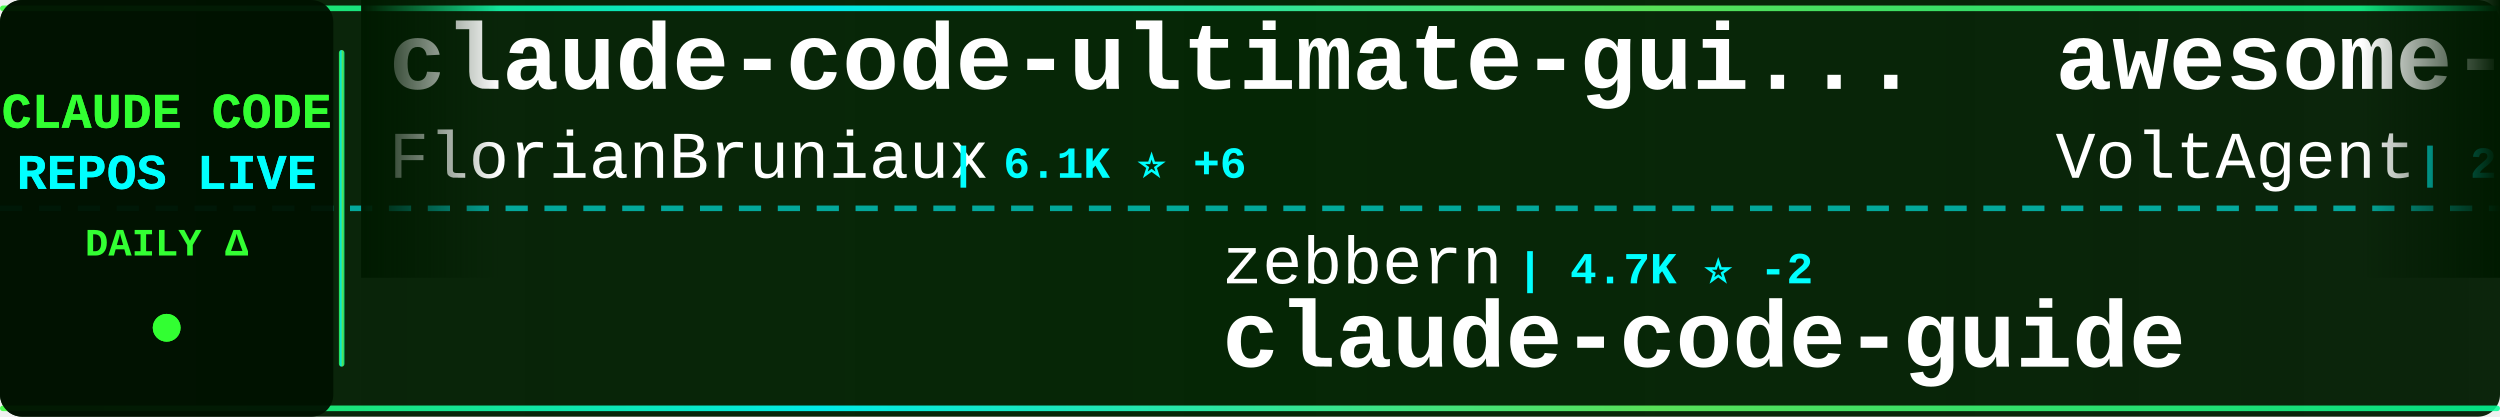
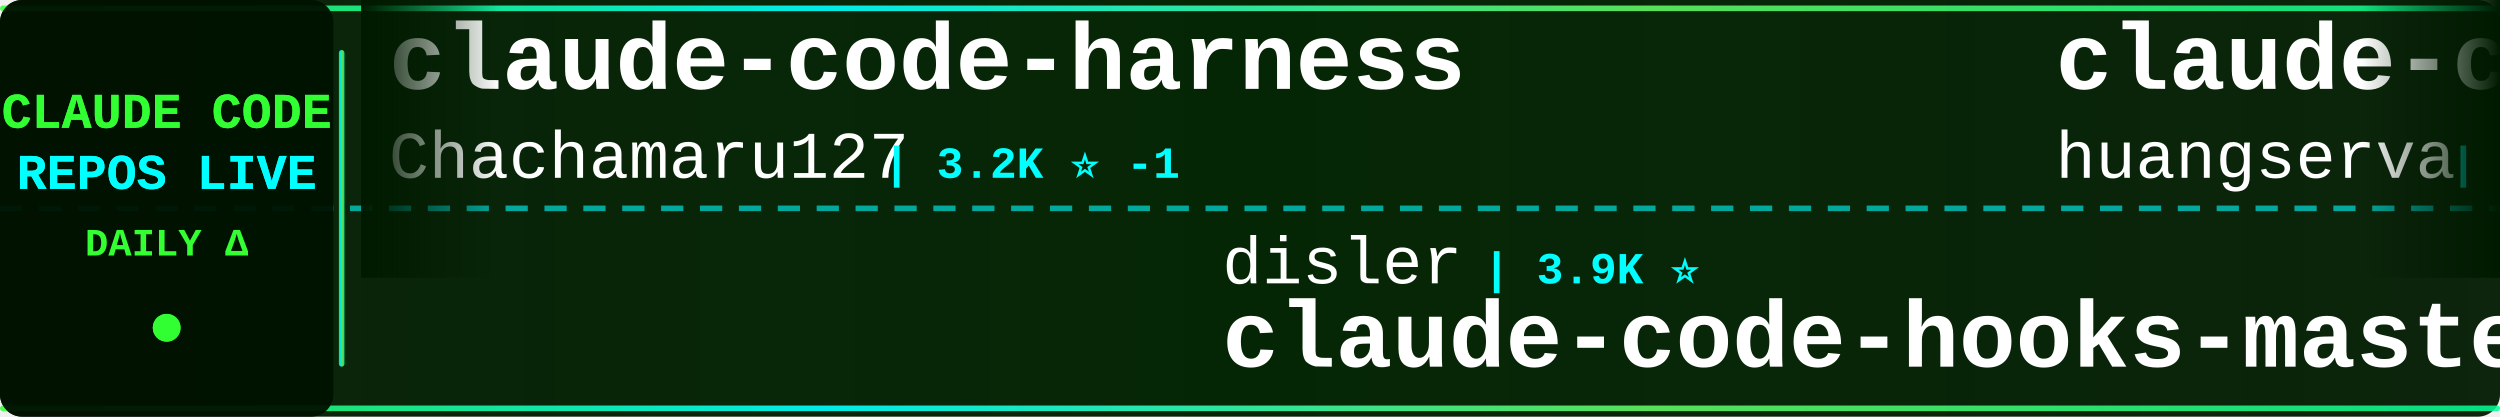
<svg xmlns="http://www.w3.org/2000/svg" width="900" height="150">
  <defs>
    <linearGradient id="tickerBg" x1="0%" y1="0%" x2="100%" y2="0%">
      <stop offset="0%" style="stop-color:#001a00;stop-opacity:0.95" />
      <stop offset="50%" style="stop-color:#002200;stop-opacity:0.98" />
      <stop offset="100%" style="stop-color:#001a00;stop-opacity:0.95" />
    </linearGradient>
    <linearGradient id="borderGrad" x1="0%" y1="0%" x2="100%" y2="0%">
      <stop offset="0%" style="stop-color:#33ff33;stop-opacity:0.85">
        <animate attributeName="stop-opacity" values="0.85;1;0.85" dur="2s" repeatCount="indefinite" />
      </stop>
      <stop offset="33%" style="stop-color:#00ffff;stop-opacity:0.9">
        <animate attributeName="stop-opacity" values="0.9;1;0.9" dur="2.2s" repeatCount="indefinite" />
      </stop>
      <stop offset="66%" style="stop-color:#66ff66;stop-opacity:0.85">
        <animate attributeName="stop-opacity" values="0.85;1;0.85" dur="1.8s" repeatCount="indefinite" />
      </stop>
      <stop offset="100%" style="stop-color:#00ff99;stop-opacity:0.85">
        <animate attributeName="stop-opacity" values="0.85;1;0.85" dur="2s" repeatCount="indefinite" />
      </stop>
    </linearGradient>
    <filter id="textGlow">
      <feGaussianBlur stdDeviation="0.1" result="coloredBlur" />
      <feMerge>
        <feMergeNode in="coloredBlur" />
        <feMergeNode in="SourceGraphic" />
      </feMerge>
    </filter>
    <filter id="metricGlow">
      <feGaussianBlur stdDeviation="0.2" result="coloredBlur" />
      <feMerge>
        <feMergeNode in="coloredBlur" />
        <feMergeNode in="SourceGraphic" />
      </feMerge>
    </filter>
    <linearGradient id="leftFade" x1="0%" y1="0%" x2="100%" y2="0%">
      <stop offset="0%" style="stop-color:#001a00;stop-opacity:1" />
      <stop offset="100%" style="stop-color:#001a00;stop-opacity:0" />
    </linearGradient>
    <linearGradient id="rightFade" x1="0%" y1="0%" x2="100%" y2="0%">
      <stop offset="0%" style="stop-color:#001a00;stop-opacity:0" />
      <stop offset="100%" style="stop-color:#001a00;stop-opacity:1" />
    </linearGradient>
  </defs>
  <rect width="900" height="150" fill="url(#tickerBg)" rx="8" />
  <rect x="0" y="2" width="900" height="2" fill="url(#borderGrad)" rx="1" />
  <rect x="0" y="146" width="900" height="2" fill="url(#borderGrad)" rx="1" />
  <line x1="0" y1="75" x2="900" y2="75" stroke="#00ffff" stroke-width="2" stroke-dasharray="8 6" opacity="0.6" />
  <rect x="0" y="0" width="120" height="150" fill="#001100" opacity="0.95" rx="8" />
  <text x="60" y="46" font-family="'Courier New', monospace" font-size="18" font-weight="bold" fill="#33ff33" text-anchor="middle" filter="url(#textGlow)">
    CLAUDE CODE
  </text>
  <text x="60" y="68" font-family="'Courier New', monospace" font-size="18" font-weight="bold" fill="#00ffff" text-anchor="middle" filter="url(#textGlow)">
    REPOS LIVE
  </text>
  <text x="60" y="92" font-family="'Courier New', monospace" font-size="14" font-weight="bold" fill="#33ff33" text-anchor="middle">
    DAILY Δ
  </text>
  <circle cx="60" cy="118" r="5" fill="#33ff33" filter="url(#metricGlow)">
    <animate attributeName="r" values="4;6;4" dur="1.5s" repeatCount="indefinite" />
    <animate attributeName="opacity" values="0.6;1;0.6" dur="1.5s" repeatCount="indefinite" />
  </circle>
  <rect x="122" y="18" width="2" height="114" fill="url(#borderGrad)" rx="1" />
  <clipPath id="tickerClip">
    <rect x="130" y="0" width="770" height="150" />
  </clipPath>
  <g clip-path="url(#tickerClip)">
    <g id="tickerItems">
      <animateTransform attributeName="transform" attributeType="XML" type="translate" from="0 0" to="-3000 0" dur="54s" repeatCount="indefinite" />
      <g transform="translate(0, 0)">
-         <text x="140" y="32" font-family="'Courier New', monospace" font-size="34" font-weight="bold" fill="#ffffff">claude-code-ultimate-gui...</text>
-         <text x="140" y="64" font-family="'Courier New', monospace" font-size="24" font-weight="normal" fill="#ffffff" opacity="1.0">FlorianBruniaux</text>
-         <text x="342" y="64" font-family="'Courier New', monospace" font-size="16" font-weight="bold" fill="#00ffff"> | 6.1K ⭐ +6</text>
+         <text x="140" y="32" font-family="'Courier New', monospace" font-size="34" font-weight="bold" fill="#ffffff">claude-code-harness</text>
+         <text x="140" y="64" font-family="'Courier New', monospace" font-size="24" font-weight="normal" fill="#ffffff" opacity="1.0">Chachamaru127</text>
+         <text x="318" y="64" font-family="'Courier New', monospace" font-size="16" font-weight="bold" fill="#00ffff"> | 3.2K ⭐ -1</text>
      </g>
      <g transform="translate(300, 0)">
-         <text x="140" y="102" font-family="'Courier New', monospace" font-size="24" font-weight="normal" fill="#ffffff" opacity="1.0">zebbern</text>
-         <text x="246" y="102" font-family="'Courier New', monospace" font-size="16" font-weight="bold" fill="#00ffff"> | 4.7K ⭐ -2</text>
-         <text x="140" y="132" font-family="'Courier New', monospace" font-size="34" font-weight="bold" fill="#ffffff">claude-code-guide</text>
+         <text x="140" y="102" font-family="'Courier New', monospace" font-size="24" font-weight="normal" fill="#ffffff" opacity="1.0">disler</text>
+         <text x="234" y="102" font-family="'Courier New', monospace" font-size="16" font-weight="bold" fill="#00ffff"> | 3.9K ⭐</text>
+         <text x="140" y="132" font-family="'Courier New', monospace" font-size="34" font-weight="bold" fill="#ffffff">claude-code-hooks-master...</text>
      </g>
      <g transform="translate(600, 0)">
-         <text x="140" y="32" font-family="'Courier New', monospace" font-size="34" font-weight="bold" fill="#ffffff">awesome-claude-code-suba...</text>
-         <text x="140" y="64" font-family="'Courier New', monospace" font-size="24" font-weight="normal" fill="#ffffff" opacity="1.0">VoltAgent</text>
-         <text x="270" y="64" font-family="'Courier New', monospace" font-size="16" font-weight="bold" fill="#00ffff"> | 25.6K ⭐ +7</text>
+         <text x="140" y="32" font-family="'Courier New', monospace" font-size="34" font-weight="bold" fill="#ffffff">claude-code-cli</text>
+         <text x="140" y="64" font-family="'Courier New', monospace" font-size="24" font-weight="normal" fill="#ffffff" opacity="1.0">huangserva</text>
+         <text x="282" y="64" font-family="'Courier New', monospace" font-size="16" font-weight="bold" fill="#00ffff"> | 629 ⭐</text>
      </g>
      <g transform="translate(900, 0)">
-         <text x="140" y="102" font-family="'Courier New', monospace" font-size="24" font-weight="normal" fill="#ffffff" opacity="1.0">ding113</text>
-         <text x="246" y="102" font-family="'Courier New', monospace" font-size="16" font-weight="bold" fill="#00ffff"> | 3.4K ⭐</text>
-         <text x="140" y="132" font-family="'Courier New', monospace" font-size="34" font-weight="bold" fill="#ffffff">claude-code-hub</text>
+         <text x="140" y="102" font-family="'Courier New', monospace" font-size="24" font-weight="normal" fill="#ffffff" opacity="1.0">feiskyer</text>
+         <text x="258" y="102" font-family="'Courier New', monospace" font-size="16" font-weight="bold" fill="#00ffff"> | 1.7K ⭐</text>
+         <text x="140" y="132" font-family="'Courier New', monospace" font-size="34" font-weight="bold" fill="#ffffff">claude-code-settings</text>
      </g>
      <g transform="translate(1200, 0)">
+         <text x="140" y="32" font-family="'Courier New', monospace" font-size="34" font-weight="bold" fill="#ffffff">claude-code-rust</text>
+         <text x="140" y="64" font-family="'Courier New', monospace" font-size="24" font-weight="normal" fill="#ffffff" opacity="1.0">lorryjovens-hub</text>
+         <text x="342" y="64" font-family="'Courier New', monospace" font-size="16" font-weight="bold" fill="#00ffff"> | 1.7K ⭐</text>
+       </g>
+       <g transform="translate(1500, 0)">
+         <text x="140" y="102" font-family="'Courier New', monospace" font-size="24" font-weight="normal" fill="#ffffff" opacity="1.0">oboard</text>
+         <text x="234" y="102" font-family="'Courier New', monospace" font-size="16" font-weight="bold" fill="#00ffff"> | 3.3K ⭐</text>
+         <text x="140" y="132" font-family="'Courier New', monospace" font-size="34" font-weight="bold" fill="#ffffff">claude-code-rev</text>
+       </g>
+       <g transform="translate(1800, 0)">
+         <text x="140" y="32" font-family="'Courier New', monospace" font-size="34" font-weight="bold" fill="#ffffff">claude-code-my-workflow</text>
+         <text x="140" y="64" font-family="'Courier New', monospace" font-size="24" font-weight="normal" fill="#ffffff" opacity="1.0">pedrohcgs</text>
+         <text x="270" y="64" font-family="'Courier New', monospace" font-size="16" font-weight="bold" fill="#00ffff"> | 1.7K ⭐</text>
+       </g>
+       <g transform="translate(2100, 0)">
+         <text x="140" y="102" font-family="'Courier New', monospace" font-size="24" font-weight="normal" fill="#ffffff" opacity="1.0">edmund-io</text>
+         <text x="270" y="102" font-family="'Courier New', monospace" font-size="16" font-weight="bold" fill="#00ffff"> | 1.5K ⭐</text>
+         <text x="140" y="132" font-family="'Courier New', monospace" font-size="34" font-weight="bold" fill="#ffffff">edmunds-claude-code</text>
+       </g>
+       <g transform="translate(2400, 0)">
        <text x="140" y="32" font-family="'Courier New', monospace" font-size="34" font-weight="bold" fill="#ffffff">system_prompts_leaks</text>
        <text x="140" y="64" font-family="'Courier New', monospace" font-size="24" font-weight="normal" fill="#ffffff" opacity="1.0">asgeirtj</text>
        <text x="258" y="64" font-family="'Courier New', monospace" font-size="16" font-weight="bold" fill="#00ffff"> | 69.3K ⭐ +16</text>
      </g>
-       <g transform="translate(1500, 0)">
-         <text x="140" y="102" font-family="'Courier New', monospace" font-size="24" font-weight="normal" fill="#ffffff" opacity="1.0">kodu-ai</text>
-         <text x="246" y="102" font-family="'Courier New', monospace" font-size="16" font-weight="bold" fill="#00ffff"> | 5.2K ⭐</text>
-         <text x="140" y="132" font-family="'Courier New', monospace" font-size="34" font-weight="bold" fill="#ffffff">claude-coder</text>
-       </g>
-       <g transform="translate(1800, 0)">
-         <text x="140" y="32" font-family="'Courier New', monospace" font-size="34" font-weight="bold" fill="#ffffff">claude-code-proxy</text>
-         <text x="140" y="64" font-family="'Courier New', monospace" font-size="24" font-weight="normal" fill="#ffffff" opacity="1.0">1rgs</text>
-         <text x="210" y="64" font-family="'Courier New', monospace" font-size="16" font-weight="bold" fill="#00ffff"> | 3.8K ⭐</text>
-       </g>
-       <g transform="translate(2100, 0)">
-         <text x="140" y="102" font-family="'Courier New', monospace" font-size="24" font-weight="normal" fill="#ffffff" opacity="1.0">xorespesp</text>
-         <text x="270" y="102" font-family="'Courier New', monospace" font-size="16" font-weight="bold" fill="#00ffff"> | 232 ⭐</text>
+       <g transform="translate(2700, 0)">
+         <text x="140" y="102" font-family="'Courier New', monospace" font-size="24" font-weight="normal" fill="#ffffff" opacity="1.0">claude-code-best</text>
+         <text x="354" y="102" font-family="'Courier New', monospace" font-size="16" font-weight="bold" fill="#00ffff"> | 22.8K ⭐ +4</text>
        <text x="140" y="132" font-family="'Courier New', monospace" font-size="34" font-weight="bold" fill="#ffffff">claude-code</text>
      </g>
-       <g transform="translate(2400, 0)">
-         <text x="140" y="32" font-family="'Courier New', monospace" font-size="34" font-weight="bold" fill="#ffffff">claude-code-router</text>
-         <text x="140" y="64" font-family="'Courier New', monospace" font-size="24" font-weight="normal" fill="#ffffff" opacity="1.0">musistudio</text>
-         <text x="282" y="64" font-family="'Courier New', monospace" font-size="16" font-weight="bold" fill="#00ffff"> | 37.6K ⭐ +2</text>
-       </g>
-       <g transform="translate(2700, 0)">
-         <text x="140" y="102" font-family="'Courier New', monospace" font-size="24" font-weight="normal" fill="#ffffff" opacity="1.0">fazxes</text>
-         <text x="234" y="102" font-family="'Courier New', monospace" font-size="16" font-weight="bold" fill="#00ffff"> | 245 ⭐</text>
-         <text x="140" y="132" font-family="'Courier New', monospace" font-size="34" font-weight="bold" fill="#ffffff">Claude-code</text>
-       </g>
      <g transform="translate(3000, 0)">
-         <text x="140" y="32" font-family="'Courier New', monospace" font-size="34" font-weight="bold" fill="#ffffff">claude-code-ultimate-gui...</text>
-         <text x="140" y="64" font-family="'Courier New', monospace" font-size="24" font-weight="normal" fill="#ffffff" opacity="1.0">FlorianBruniaux</text>
-         <text x="342" y="64" font-family="'Courier New', monospace" font-size="16" font-weight="bold" fill="#00ffff"> | 6.1K ⭐ +6</text>
+         <text x="140" y="32" font-family="'Courier New', monospace" font-size="34" font-weight="bold" fill="#ffffff">claude-code-harness</text>
+         <text x="140" y="64" font-family="'Courier New', monospace" font-size="24" font-weight="normal" fill="#ffffff" opacity="1.0">Chachamaru127</text>
+         <text x="318" y="64" font-family="'Courier New', monospace" font-size="16" font-weight="bold" fill="#00ffff"> | 3.2K ⭐ -1</text>
      </g>
      <g transform="translate(3300, 0)">
-         <text x="140" y="102" font-family="'Courier New', monospace" font-size="24" font-weight="normal" fill="#ffffff" opacity="1.0">zebbern</text>
-         <text x="246" y="102" font-family="'Courier New', monospace" font-size="16" font-weight="bold" fill="#00ffff"> | 4.7K ⭐ -2</text>
-         <text x="140" y="132" font-family="'Courier New', monospace" font-size="34" font-weight="bold" fill="#ffffff">claude-code-guide</text>
+         <text x="140" y="102" font-family="'Courier New', monospace" font-size="24" font-weight="normal" fill="#ffffff" opacity="1.0">disler</text>
+         <text x="234" y="102" font-family="'Courier New', monospace" font-size="16" font-weight="bold" fill="#00ffff"> | 3.9K ⭐</text>
+         <text x="140" y="132" font-family="'Courier New', monospace" font-size="34" font-weight="bold" fill="#ffffff">claude-code-hooks-master...</text>
      </g>
      <g transform="translate(3600, 0)">
-         <text x="140" y="32" font-family="'Courier New', monospace" font-size="34" font-weight="bold" fill="#ffffff">awesome-claude-code-suba...</text>
-         <text x="140" y="64" font-family="'Courier New', monospace" font-size="24" font-weight="normal" fill="#ffffff" opacity="1.0">VoltAgent</text>
-         <text x="270" y="64" font-family="'Courier New', monospace" font-size="16" font-weight="bold" fill="#00ffff"> | 25.6K ⭐ +7</text>
+         <text x="140" y="32" font-family="'Courier New', monospace" font-size="34" font-weight="bold" fill="#ffffff">claude-code-cli</text>
+         <text x="140" y="64" font-family="'Courier New', monospace" font-size="24" font-weight="normal" fill="#ffffff" opacity="1.0">huangserva</text>
+         <text x="282" y="64" font-family="'Courier New', monospace" font-size="16" font-weight="bold" fill="#00ffff"> | 629 ⭐</text>
      </g>
      <g transform="translate(3900, 0)">
-         <text x="140" y="102" font-family="'Courier New', monospace" font-size="24" font-weight="normal" fill="#ffffff" opacity="1.0">ding113</text>
-         <text x="246" y="102" font-family="'Courier New', monospace" font-size="16" font-weight="bold" fill="#00ffff"> | 3.4K ⭐</text>
-         <text x="140" y="132" font-family="'Courier New', monospace" font-size="34" font-weight="bold" fill="#ffffff">claude-code-hub</text>
+         <text x="140" y="102" font-family="'Courier New', monospace" font-size="24" font-weight="normal" fill="#ffffff" opacity="1.0">feiskyer</text>
+         <text x="258" y="102" font-family="'Courier New', monospace" font-size="16" font-weight="bold" fill="#00ffff"> | 1.7K ⭐</text>
+         <text x="140" y="132" font-family="'Courier New', monospace" font-size="34" font-weight="bold" fill="#ffffff">claude-code-settings</text>
      </g>
    </g>
  </g>
  <rect x="130" y="0" width="50" height="100" fill="url(#leftFade)" />
  <rect x="850" y="0" width="50" height="100" fill="url(#rightFade)" />
</svg>
